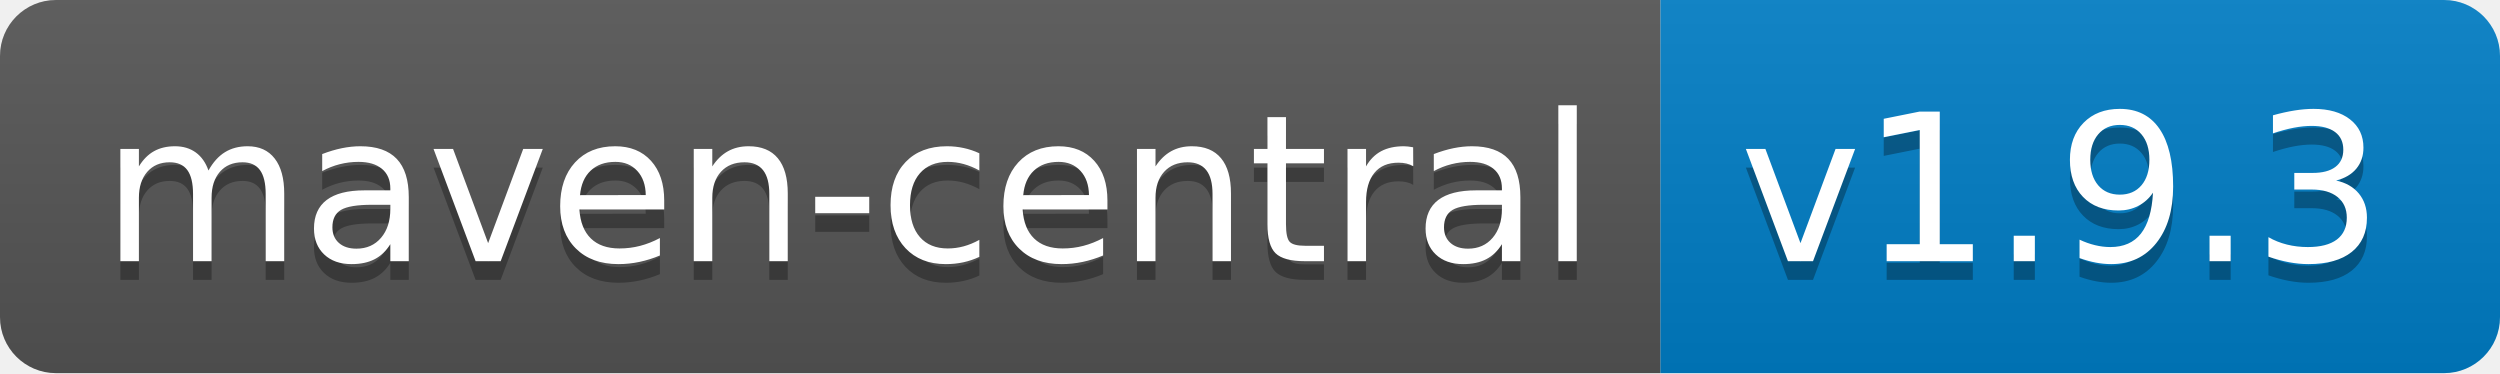
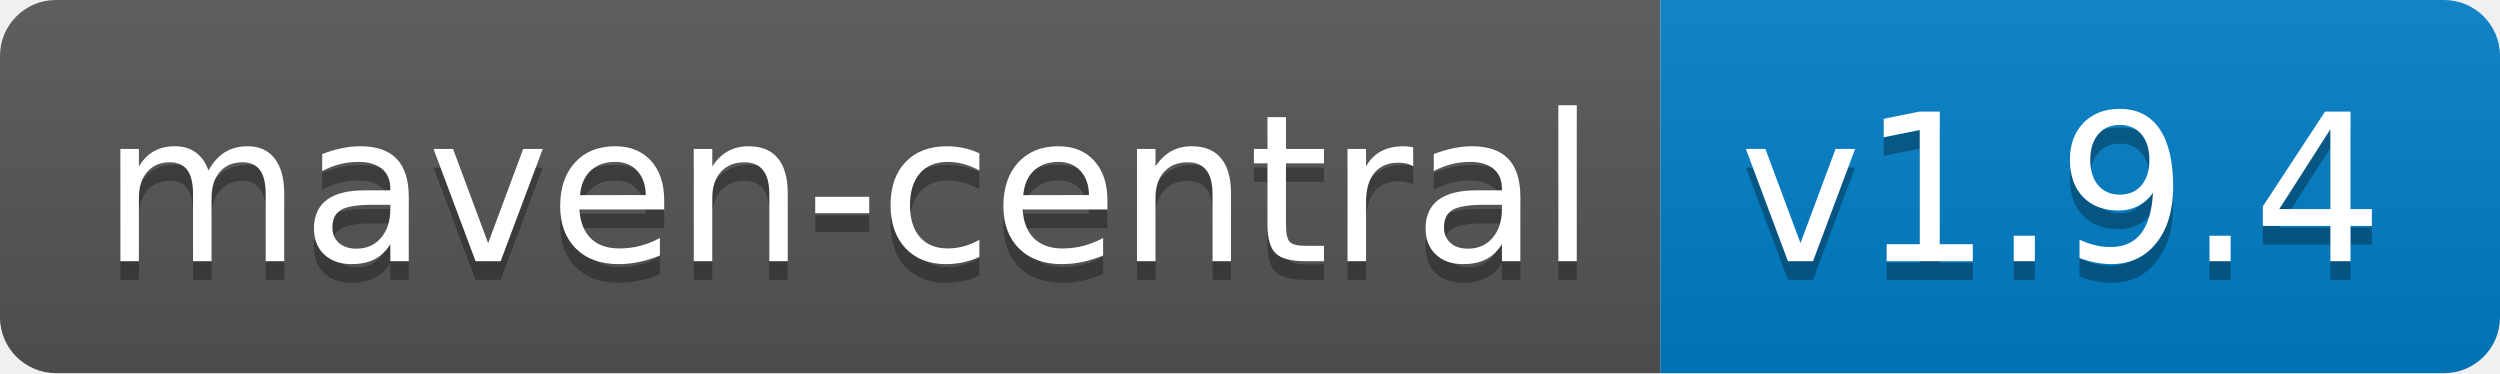
<svg xmlns="http://www.w3.org/2000/svg" width="134" height="20">
  <linearGradient id="b" x2="0" y2="100%">
    <stop offset="0" stop-color="#bbb" stop-opacity=".1" />
    <stop offset="1" stop-opacity=".1" />
  </linearGradient>
  <clipPath id="a">
    <rect width="134" height="20" rx="3" fill="#fff" />
  </clipPath>
  <g clip-path="url(#a)">
    <path fill="#555" d="M0 0h89v20H0z" />
    <path fill="#007ec6" d="M89 0h45v20H89z" />
    <path fill="url(#b)" d="M0 0h134v20H0z" />
  </g>
  <g fill="#fff" text-anchor="middle" font-family="DejaVu Sans,Verdana,Geneva,sans-serif" font-size="110">
    <text x="455" y="150" fill="#010101" fill-opacity=".3" transform="scale(.1)" textLength="790">maven-central</text>
    <text x="455" y="140" transform="scale(.1)" textLength="790">maven-central</text>
-     <text x="1105" y="150" fill="#010101" fill-opacity=".3" transform="scale(.1)" textLength="350">v1.9.3</text>
-     <text x="1105" y="140" transform="scale(.1)" textLength="350">v1.9.3</text>
+     <text x="1105" y="150" fill="#010101" fill-opacity=".3" transform="scale(.1)" textLength="350">v1.9.4</text>
+     <text x="1105" y="140" transform="scale(.1)" textLength="350">v1.9.4</text>
  </g>
</svg>
